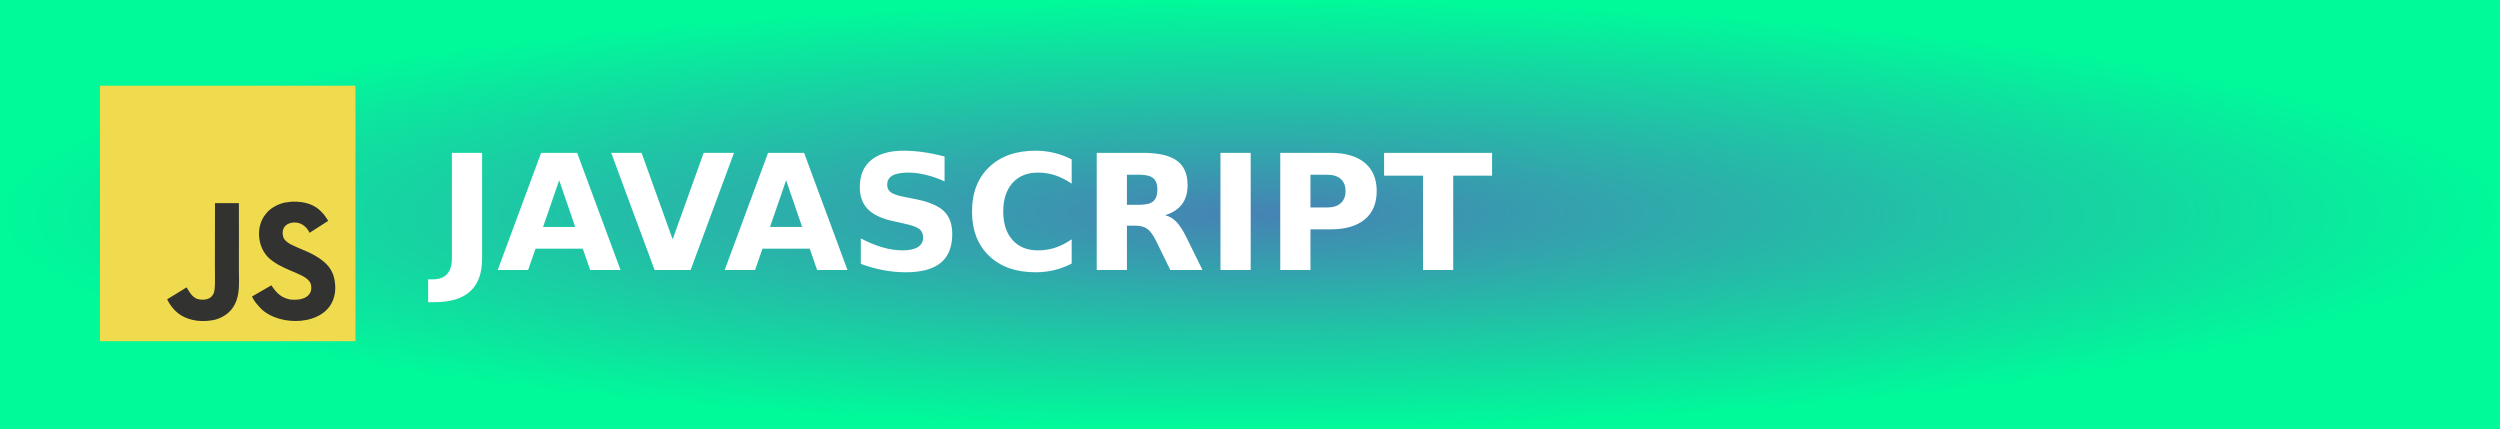
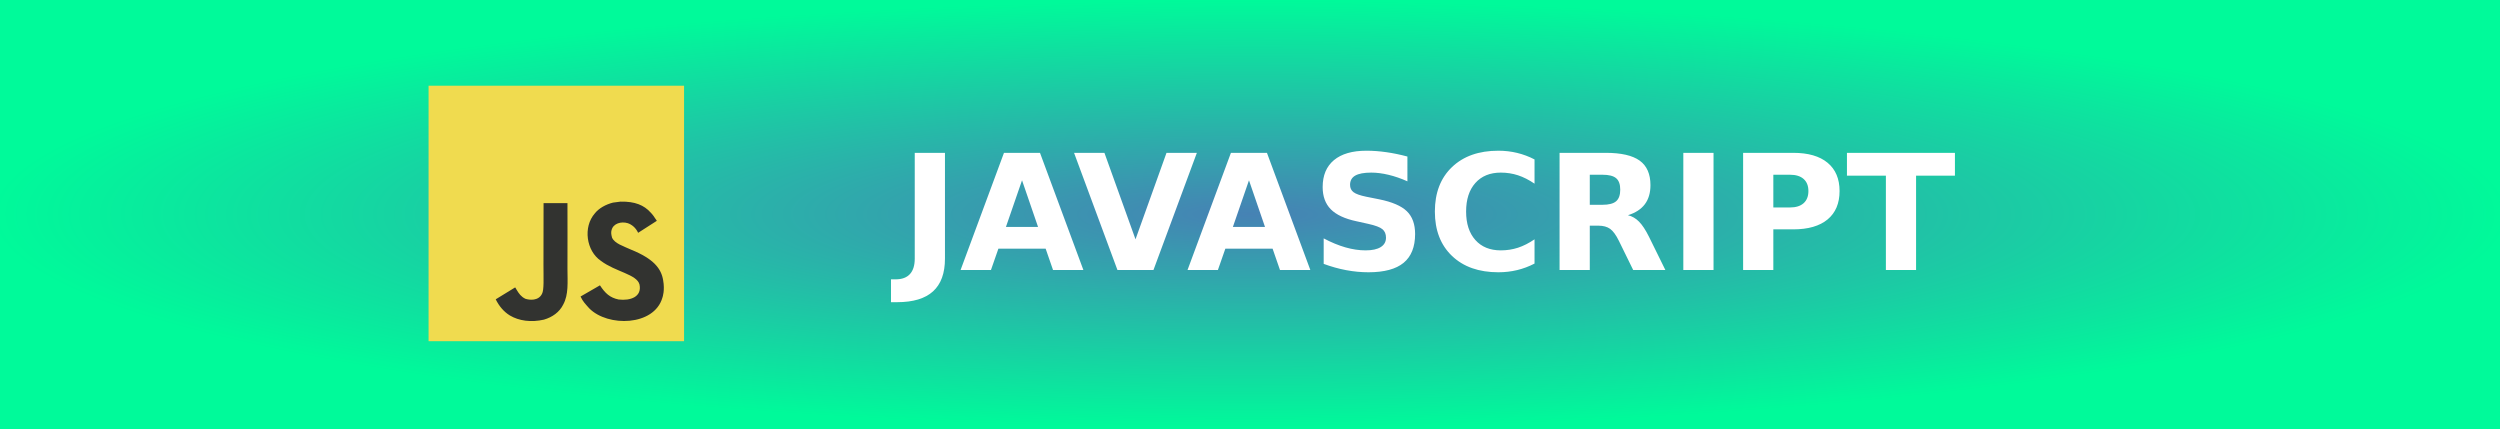
<svg xmlns="http://www.w3.org/2000/svg" width="175" height="30" role="img" aria-label="JAVASCRIPT">
  <defs>
    <radialGradient id="grad1" cx="50%" cy="50%" r="50%" fx="50%" fy="50%">
      <stop offset="0%" style="stop-color:#4682b4;stop-opacity:1">
        <animate attributeName="stop-color" values="#4682b4;#00fa9a;#4682b4" dur="5s" repeatCount="indefinite" />
      </stop>
      <stop offset="100%" style="stop-color:#00fa9a;stop-opacity:1">
        <animate attributeName="stop-color" values="#00fa9a;#4682b4;#00fa9a" dur="5s" repeatCount="indefinite" />
      </stop>
    </radialGradient>
  </defs>
  <g shape-rendering="crispEdges">
    <rect width="175" height="30" fill="url(#grad1)" />
  </g>
-   <g transform="translate(7, 6) scale(0.017)">
+   <g transform="translate(30, 6) scale(0.017)">
    <path fill="#f0db4f" d="M0 0h1052v1052H0z" />
    <path d="M965.9 801.1c-7.7-48-39-88.3-131.7-125.9-32.2-14.8-68.1-25.399-78.8-49.8-3.8-14.2-4.3-22.2-1.9-30.8 6.9-27.9 40.2-36.6 66.6-28.6 17 5.7 33.1 18.801 42.8 39.7 45.4-29.399 45.3-29.2 77-49.399-11.6-18-17.8-26.301-25.4-34-27.3-30.5-64.5-46.2-124-45-10.3 1.3-20.699 2.699-31 4-29.699 7.5-58 23.1-74.6 44-49.8 56.5-35.6 155.399 25 196.1 59.7 44.8 147.4 55 158.6 96.9 10.9 51.3-37.699 67.899-86 62-35.6-7.4-55.399-25.5-76.8-58.4-39.399 22.8-39.399 22.8-79.899 46.1 9.6 21 19.699 30.5 35.8 48.7 76.2 77.3 266.899 73.5 301.1-43.5 1.399-4.001 10.6-30.801 3.199-72.101zm-394-317.6h-98.4c0 85-.399 169.4-.399 254.4 0 54.1 2.8 103.7-6 118.9-14.4 29.899-51.7 26.2-68.7 20.399-17.3-8.5-26.1-20.6-36.3-37.699-2.8-4.9-4.9-8.7-5.601-9-26.699 16.3-53.3 32.699-80 49 13.301 27.3 32.9 51 58 66.399 37.5 22.5 87.9 29.4 140.601 17.3 34.3-10 63.899-30.699 79.399-62.199 22.4-41.3 17.6-91.3 17.4-146.6.5-90.2 0-180.4 0-270.9z" fill="#323330" />
  </g>
-   <text transform="scale(0.09)" x="340" y="210" fill="#fff" font-size="125" font-weight="bold" font-family="Verdana,Geneva,DejaVu Sans,sans-serif">
+   <text transform="scale(0.09)" x="700" y="210" fill="#fff" font-size="125" font-weight="bold" font-family="Verdana,Geneva,DejaVu Sans,sans-serif">
        JAVASCRIPT
    </text>
</svg>
